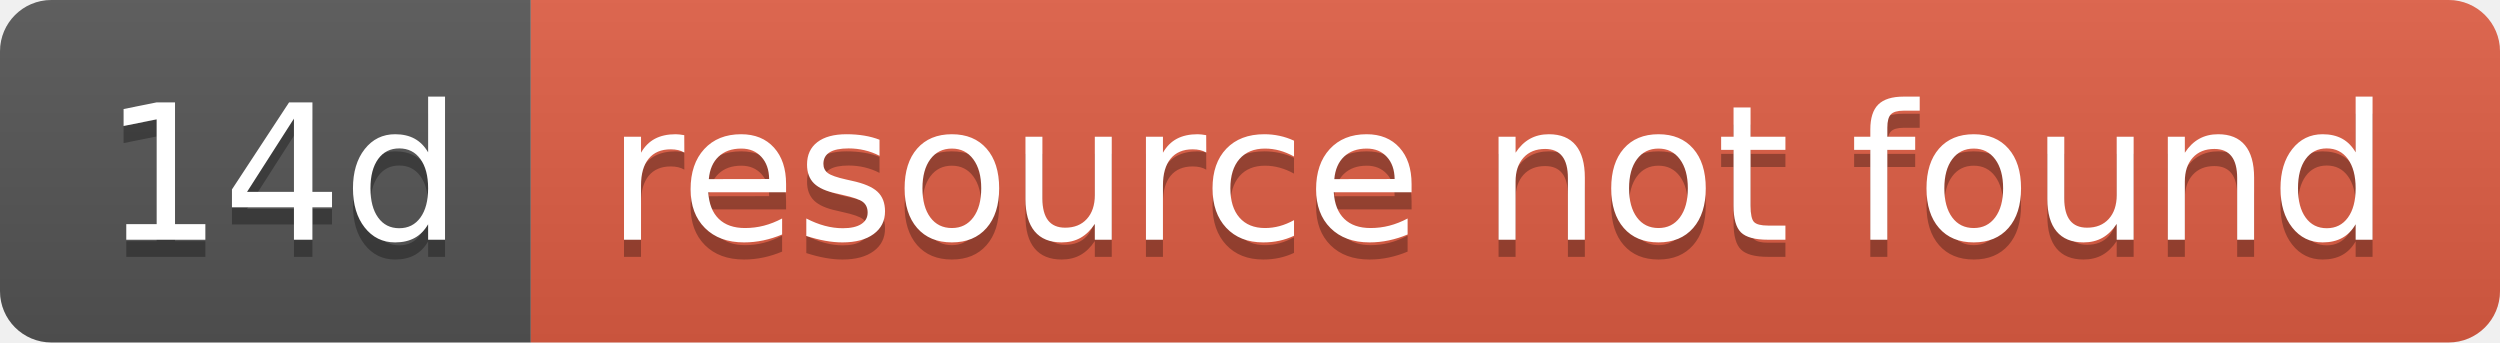
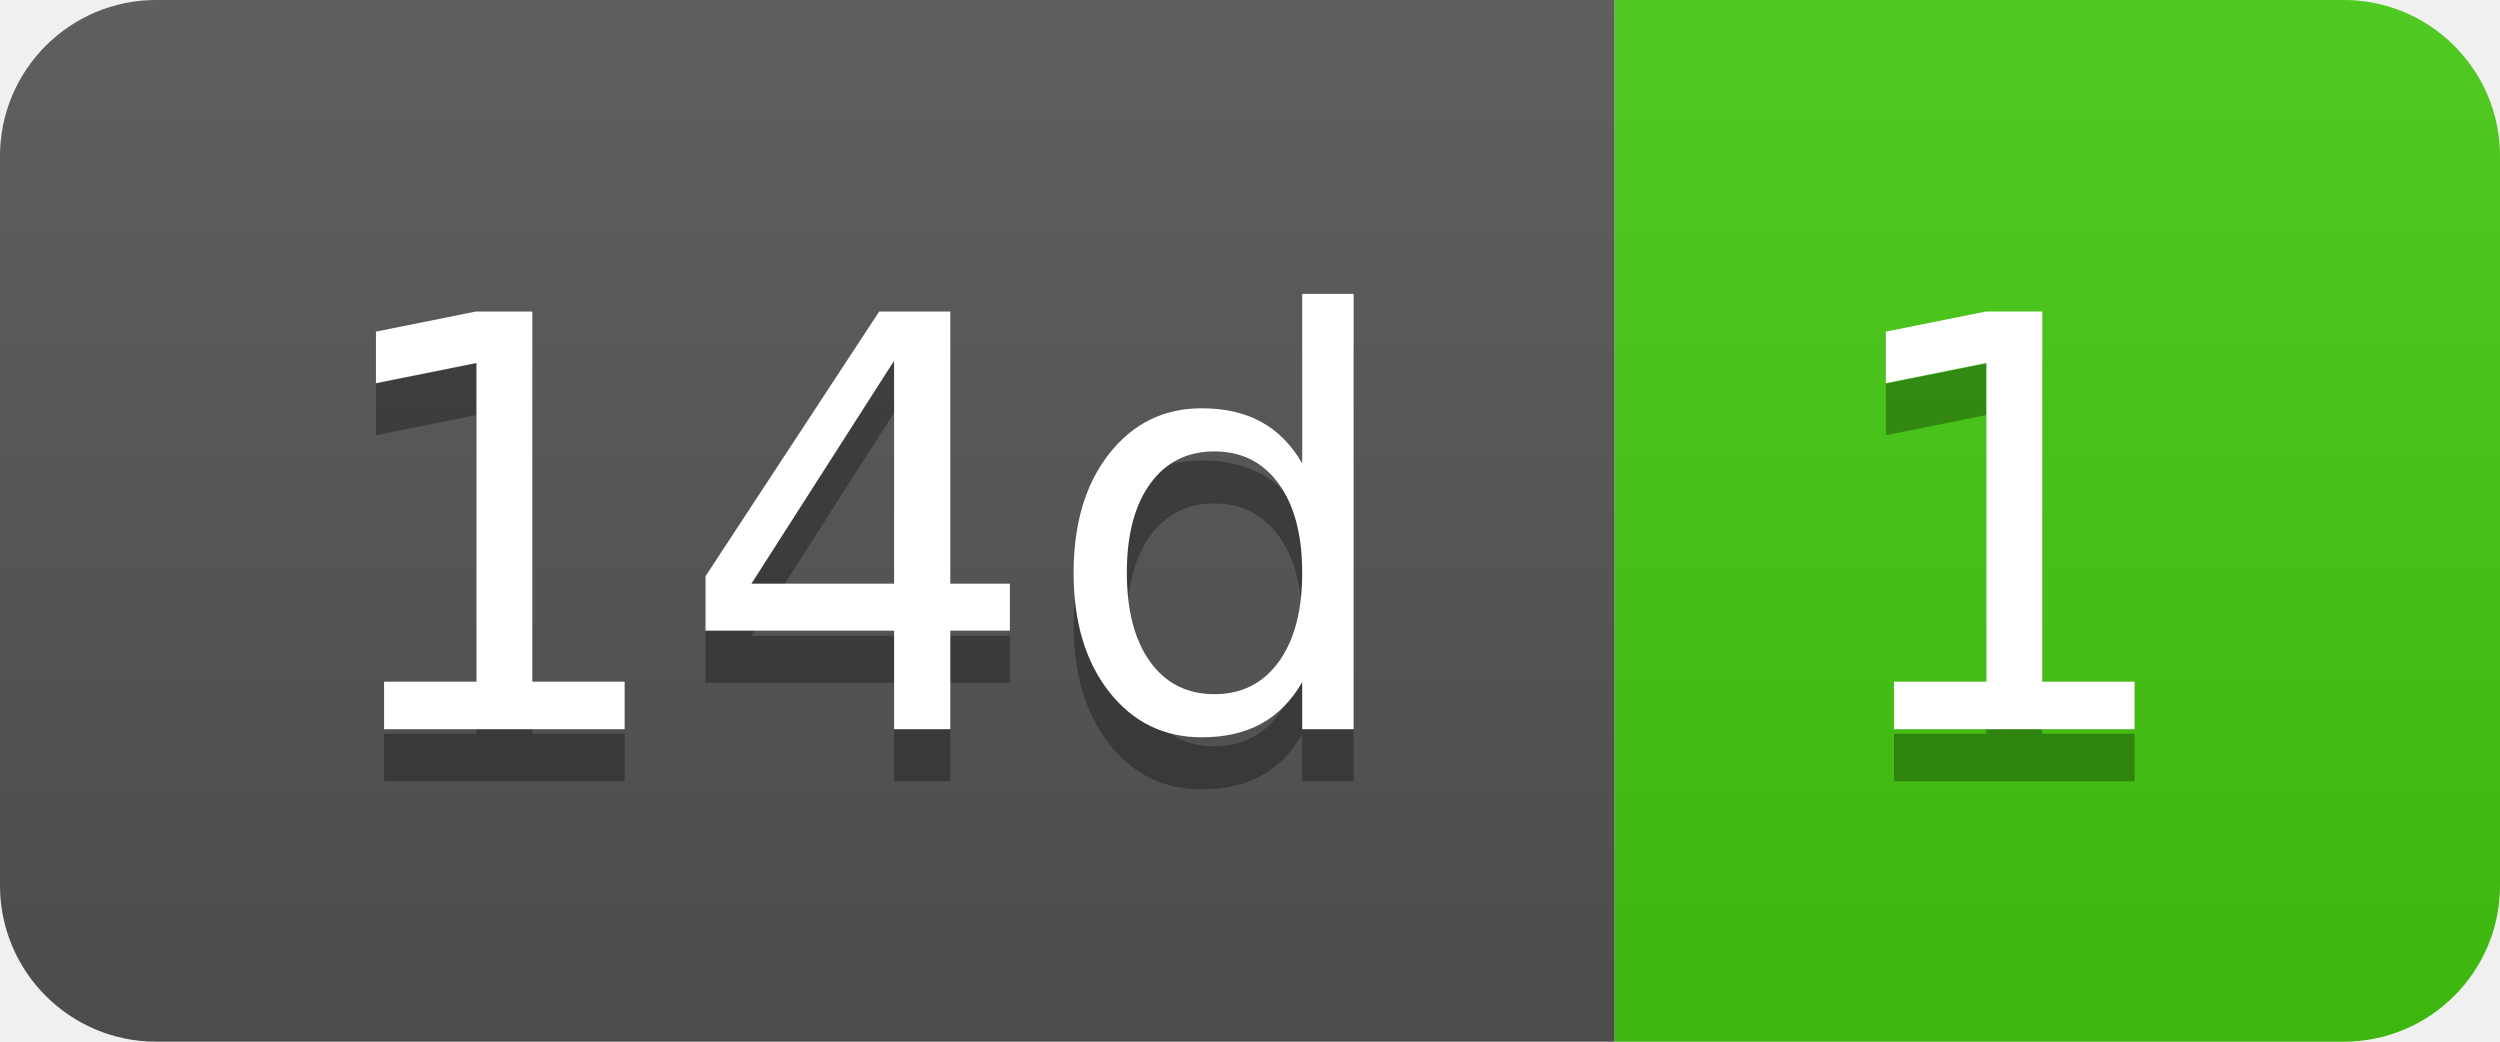
- <svg xmlns="http://www.w3.org/2000/svg" width="146" height="20" role="img" aria-label="14d: resource not found">
+ <svg xmlns="http://www.w3.org/2000/svg" width="48" height="20" role="img" aria-label="14d: 1">
  <linearGradient id="s" x2="0" y2="100%">
    <stop offset="0" stop-color="#bbb" stop-opacity=".1" />
    <stop offset="1" stop-opacity=".1" />
  </linearGradient>
  <clipPath id="r">
-     <rect width="146" height="20" rx="3" fill="#fff" />
+     <rect width="48" height="20" rx="3" fill="#fff" />
  </clipPath>
  <g clip-path="url(#r)">
    <rect width="31" height="20" fill="#555" />
-     <rect x="31" width="115" height="20" fill="#e05d44" />
-     <rect width="146" height="20" fill="url(#s)" />
+     <rect x="31" width="17" height="20" fill="#4c1" />
+     <rect width="48" height="20" fill="url(#s)" />
  </g>
  <g fill="#fff" text-anchor="middle" font-family="Verdana,Geneva,DejaVu Sans,sans-serif" text-rendering="geometricPrecision" font-size="110">
    <text aria-hidden="true" x="165" y="150" fill="#010101" fill-opacity=".3" transform="scale(.1)" textLength="210">14d</text>
    <text x="165" y="140" transform="scale(.1)" fill="#fff" textLength="210">14d</text>
-     <text aria-hidden="true" x="875" y="150" fill="#010101" fill-opacity=".3" transform="scale(.1)" textLength="1050">resource not found</text>
-     <text x="875" y="140" transform="scale(.1)" fill="#fff" textLength="1050">resource not found</text>
+     <text aria-hidden="true" x="385" y="150" fill="#010101" fill-opacity=".3" transform="scale(.1)" textLength="70">1</text>
+     <text x="385" y="140" transform="scale(.1)" fill="#fff" textLength="70">1</text>
  </g>
</svg>
